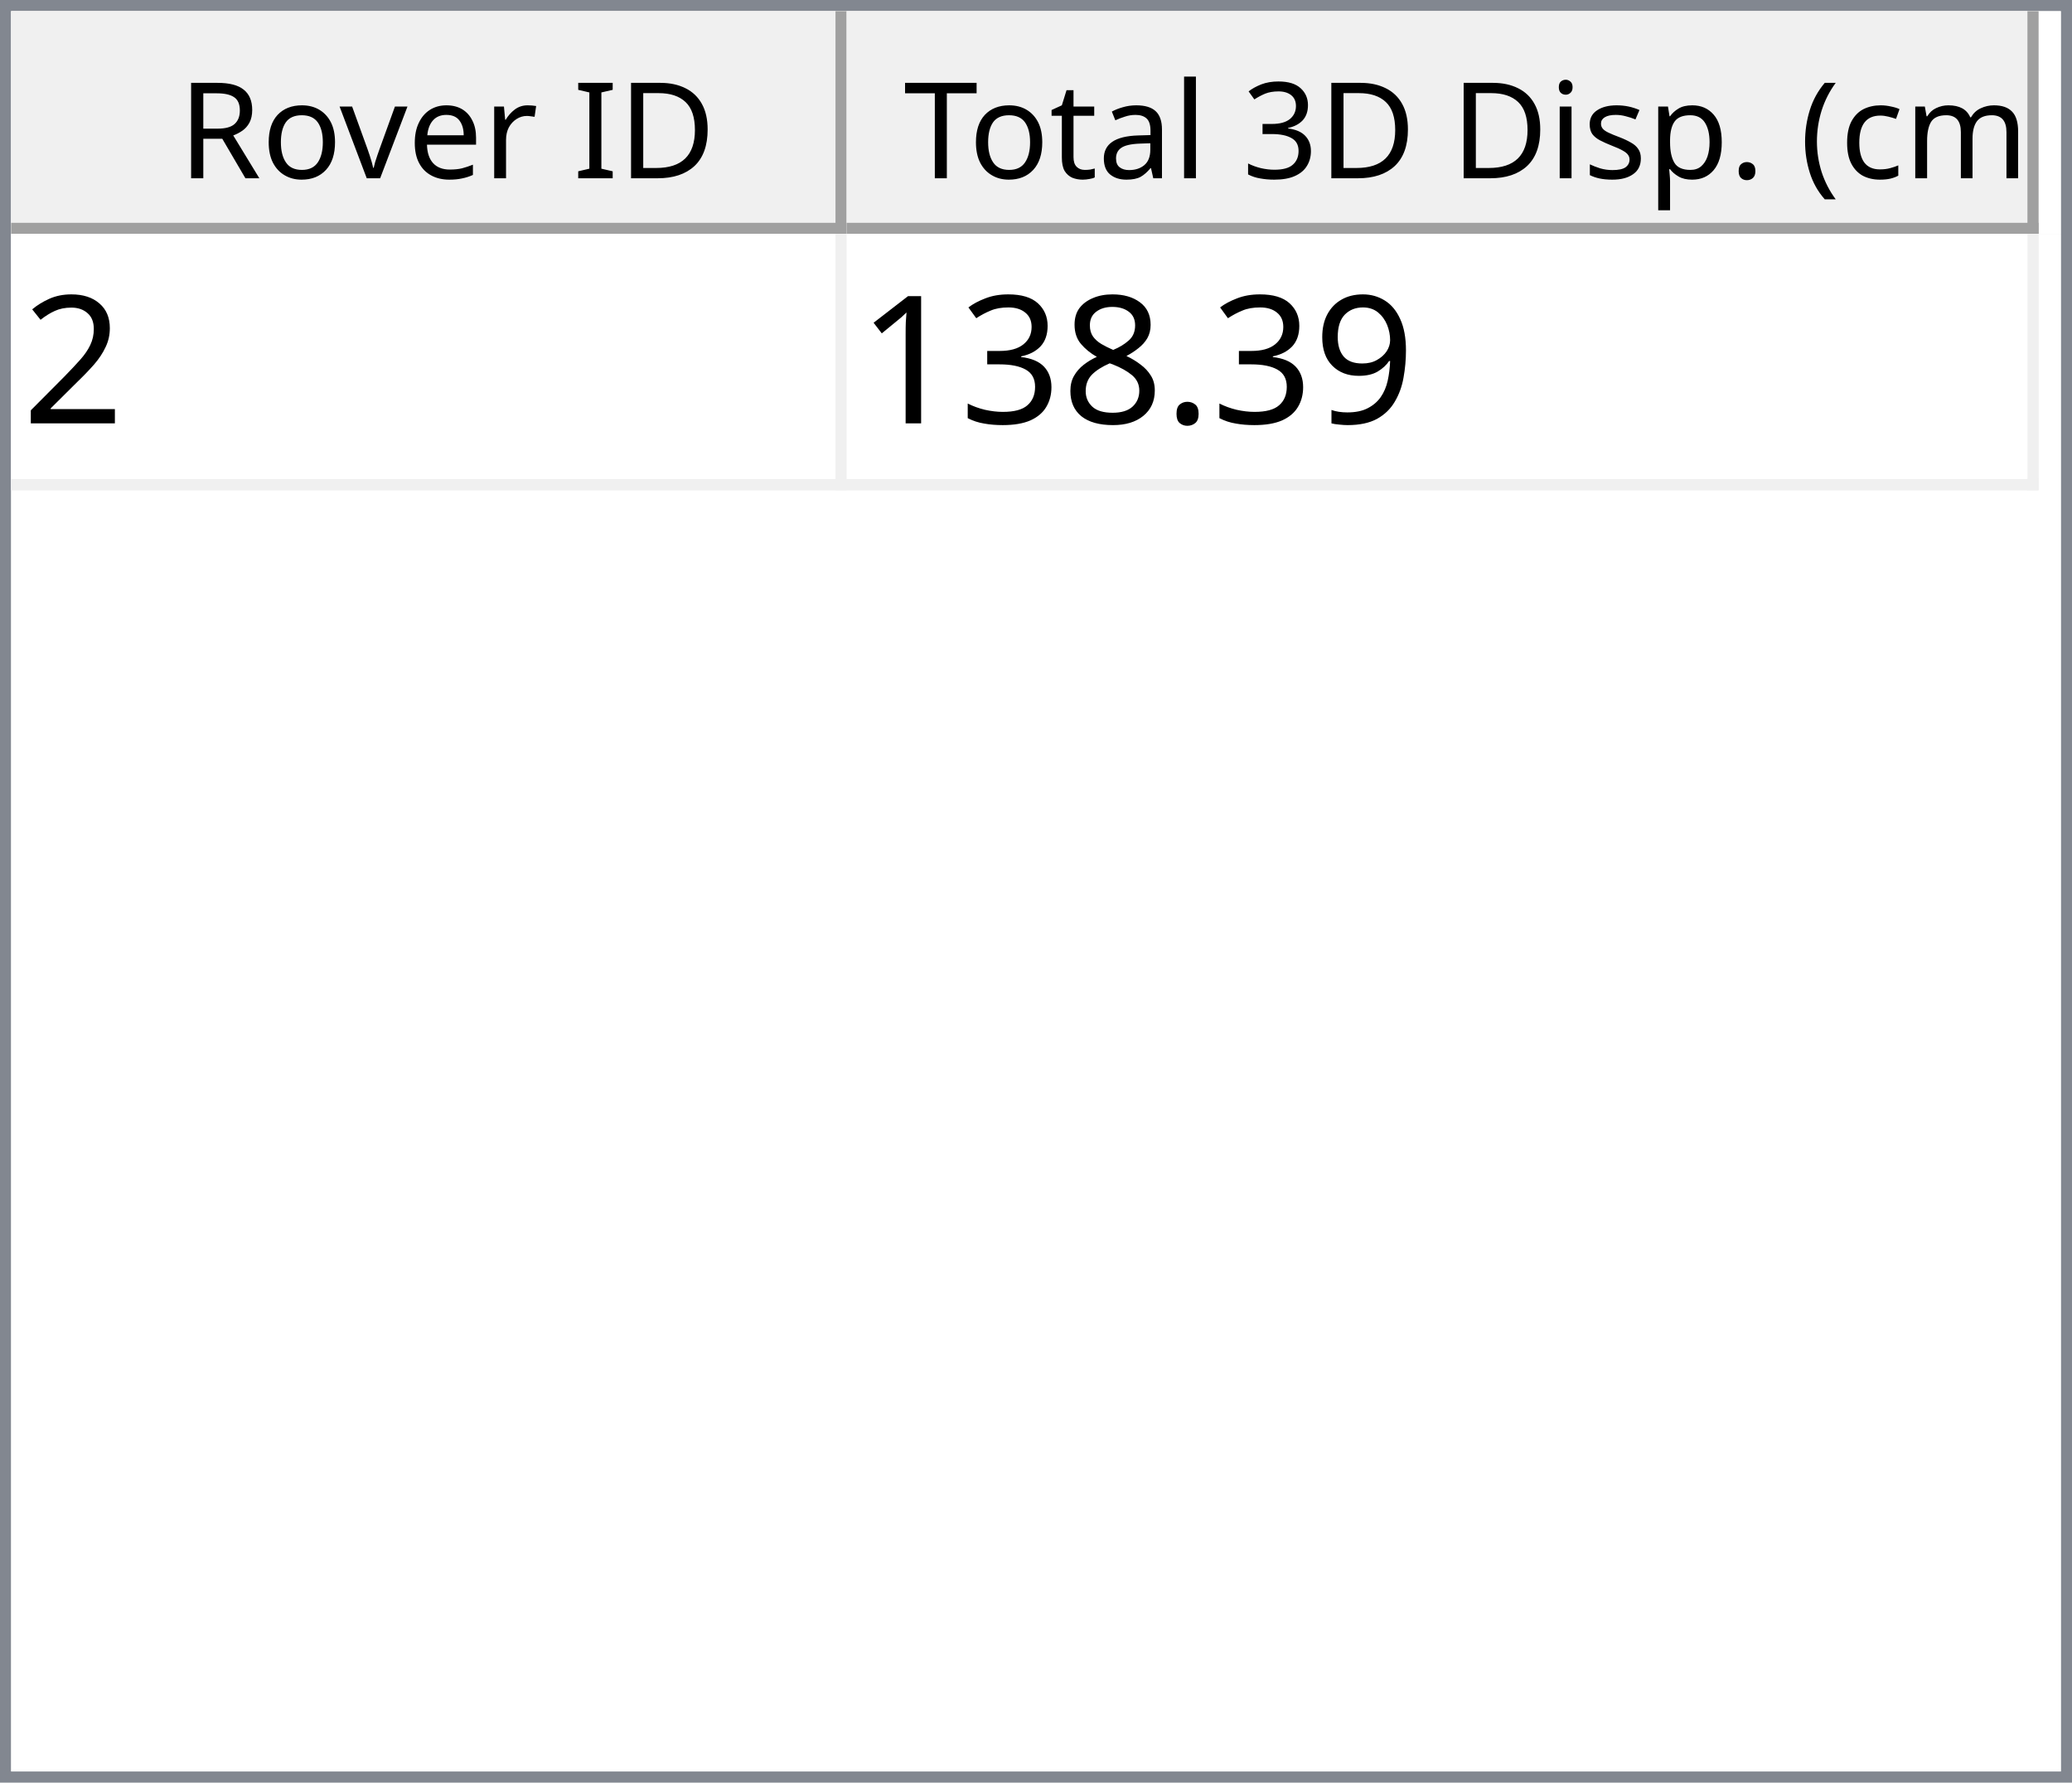
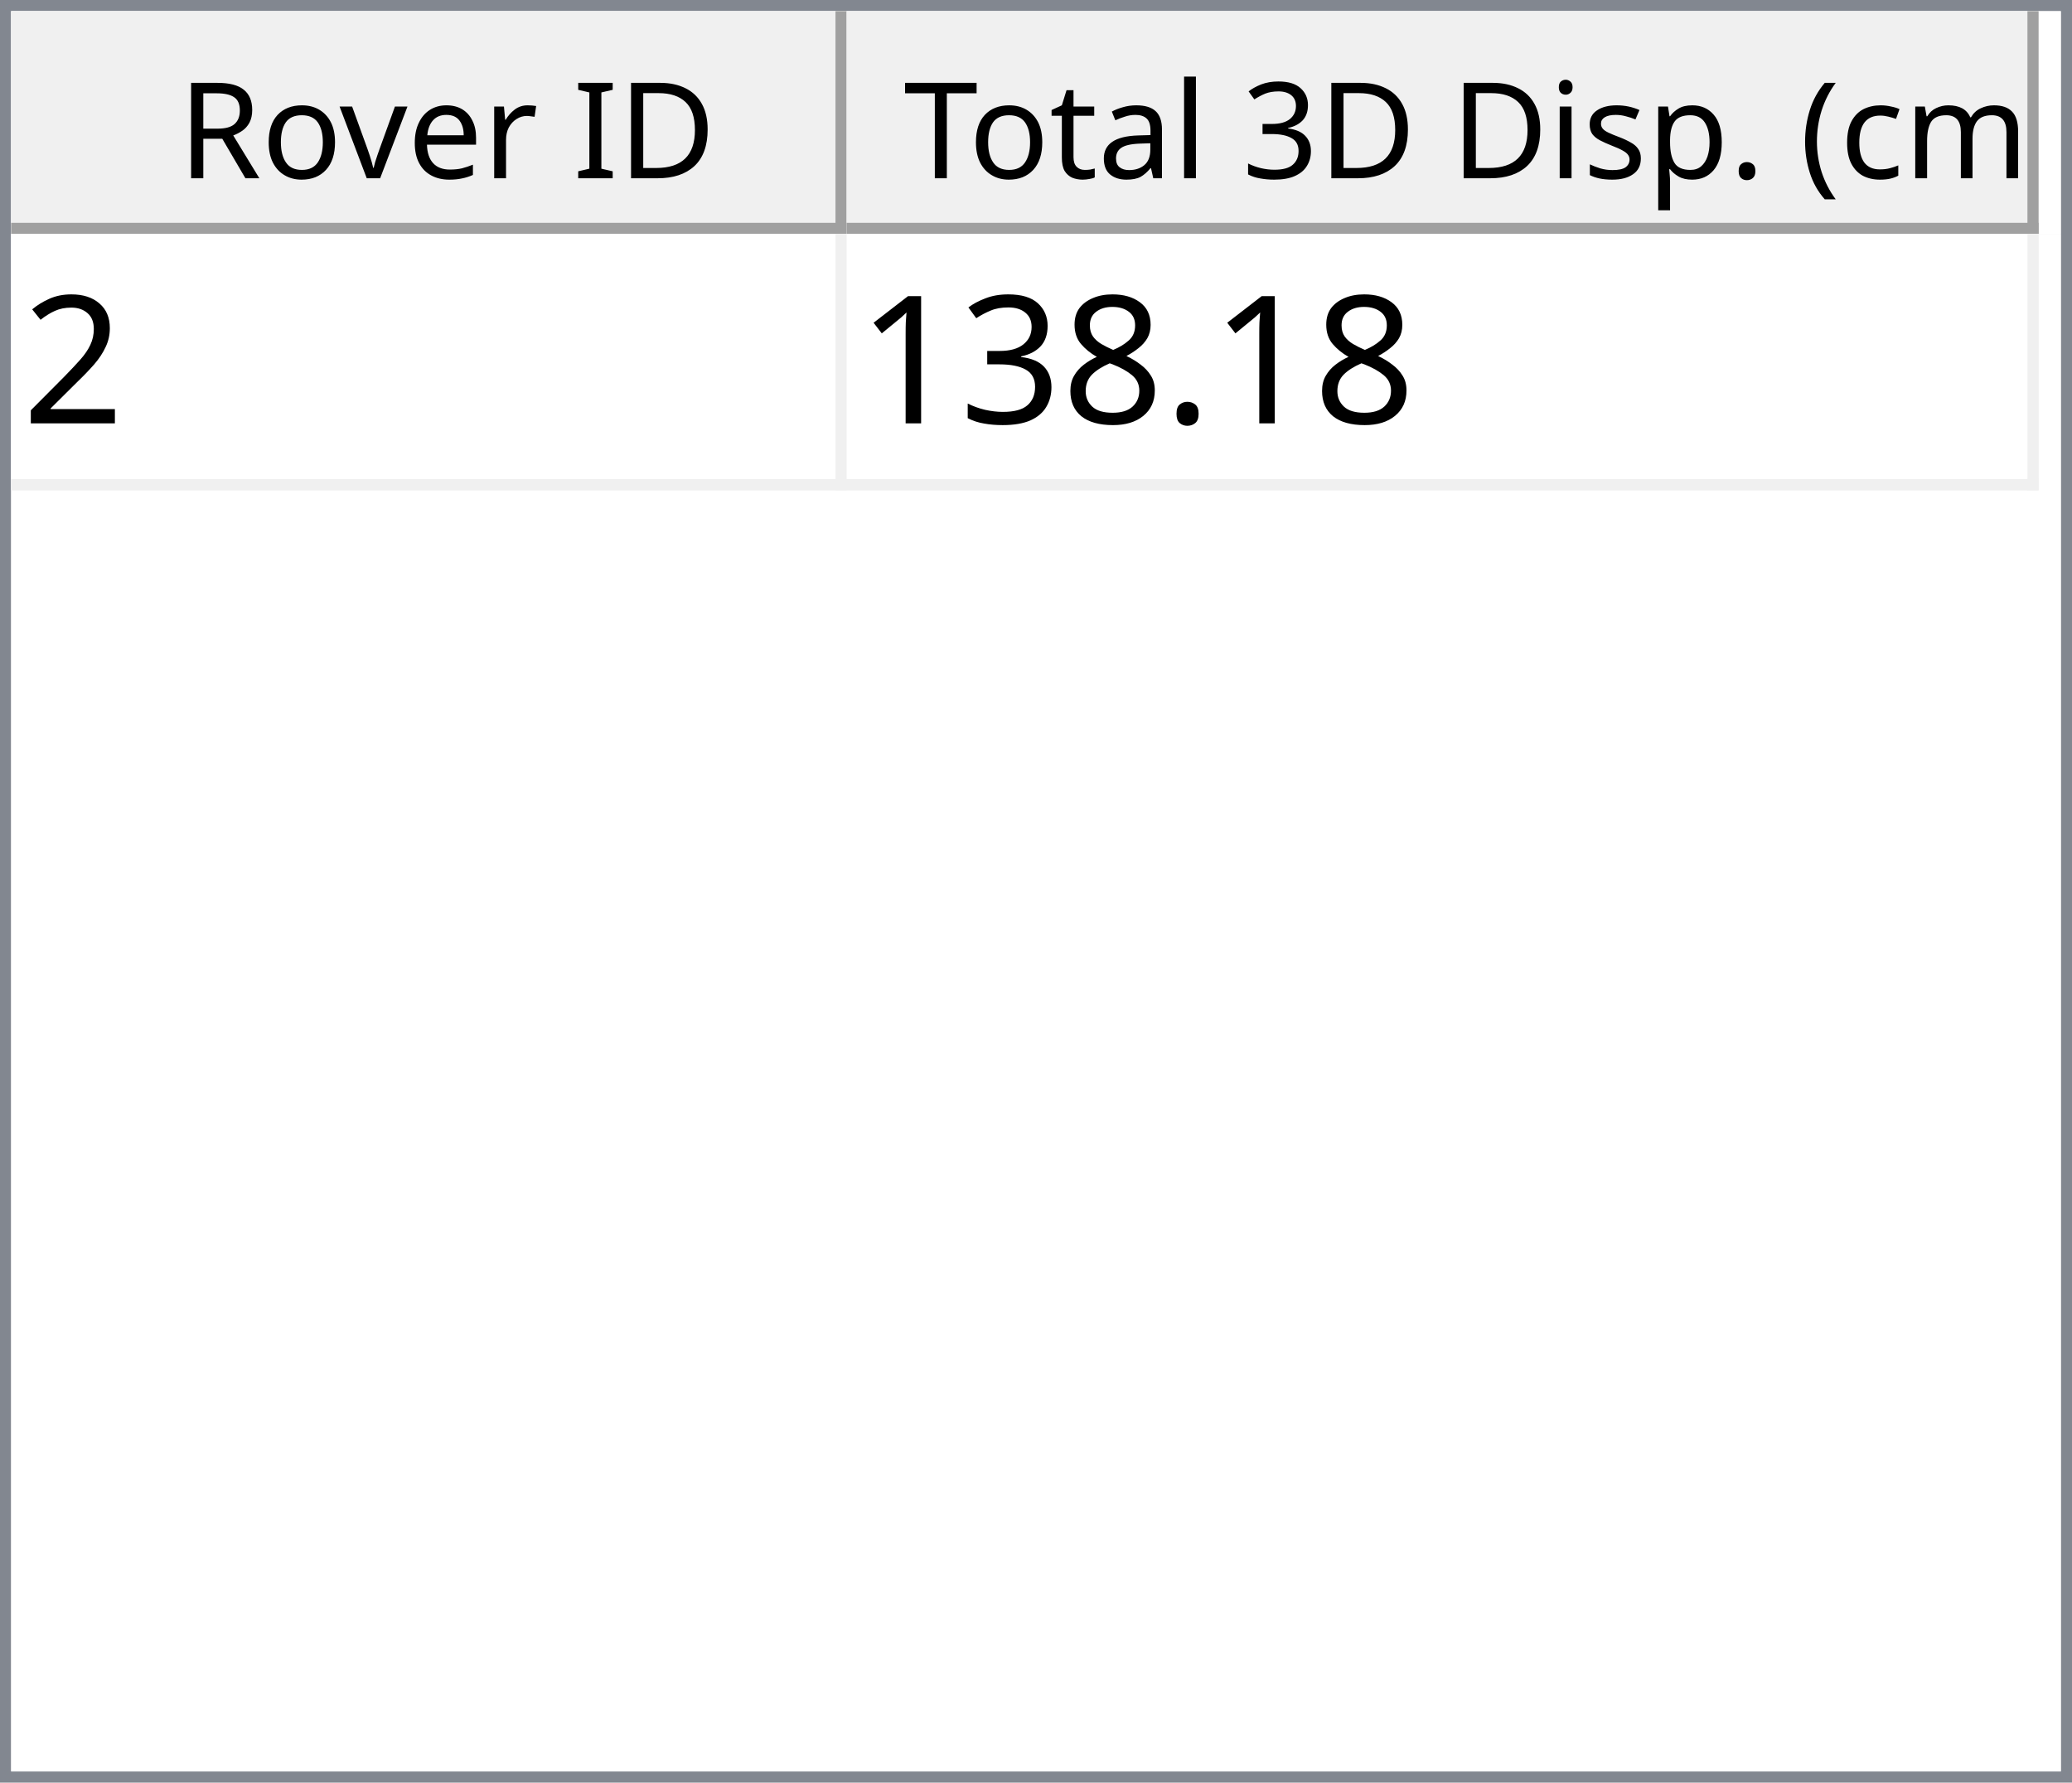
<svg xmlns="http://www.w3.org/2000/svg" style="fill-opacity:1; color-rendering:auto; color-interpolation:auto; text-rendering:auto; stroke:black; stroke-linecap:square; stroke-miterlimit:10; shape-rendering:auto; stroke-opacity:1; fill:black; stroke-dasharray:none; font-weight:normal; stroke-width:1; font-family:'Dialog'; font-style:normal; stroke-linejoin:miter; font-size:12px; stroke-dashoffset:0; image-rendering:auto;" width="186" height="160">
  <defs id="genericDefs" />
  <g>
    <defs id="defs1">
      <clipPath clipPathUnits="userSpaceOnUse" id="clipPath1">
        <path d="M0 0 L186 0 L186 160 L0 160 L0 0 Z" />
      </clipPath>
      <clipPath clipPathUnits="userSpaceOnUse" id="clipPath2">
        <path d="M0 0 L0 160 L186 160 L186 0 Z" />
      </clipPath>
      <clipPath clipPathUnits="userSpaceOnUse" id="clipPath3">
        <path d="M0 0 L0 20 L184 20 L184 0 Z" />
      </clipPath>
      <clipPath clipPathUnits="userSpaceOnUse" id="clipPath4">
        <path d="M0 0 L0 20 L75 20 L75 0 Z" />
      </clipPath>
      <clipPath clipPathUnits="userSpaceOnUse" id="clipPath5">
        <path d="M1 1 L1 19 L74 19 L74 1 Z" />
      </clipPath>
      <clipPath clipPathUnits="userSpaceOnUse" id="clipPath6">
        <path d="M0 0 L0 18 L73 18 L73 0 Z" />
      </clipPath>
      <clipPath clipPathUnits="userSpaceOnUse" id="clipPath7">
        <path d="M-0.5 -0.5 L-0.5 19.5 L74.5 19.5 L74.5 -0.5 Z" />
      </clipPath>
      <clipPath clipPathUnits="userSpaceOnUse" id="clipPath8">
        <path d="M0 0 L0 20 L107 20 L107 0 Z" />
      </clipPath>
      <clipPath clipPathUnits="userSpaceOnUse" id="clipPath9">
        <path d="M1 1 L1 19 L106 19 L106 1 Z" />
      </clipPath>
      <clipPath clipPathUnits="userSpaceOnUse" id="clipPath10">
        <path d="M0 0 L0 18 L105 18 L105 0 Z" />
      </clipPath>
      <clipPath clipPathUnits="userSpaceOnUse" id="clipPath11">
        <path d="M-0.5 -0.5 L-0.5 19.5 L106.5 19.5 L106.5 -0.5 Z" />
      </clipPath>
      <clipPath clipPathUnits="userSpaceOnUse" id="clipPath12">
        <path d="M0 0 L0 138 L184 138 L184 0 Z" />
      </clipPath>
      <clipPath clipPathUnits="userSpaceOnUse" id="clipPath13">
        <path d="M0 0 L0 23 L182 23 L182 0 Z" />
      </clipPath>
      <clipPath clipPathUnits="userSpaceOnUse" id="clipPath14">
        <path d="M-0.5 -0.5 L-0.5 22.5 L181.5 22.5 L181.5 -0.5 Z" />
      </clipPath>
      <clipPath clipPathUnits="userSpaceOnUse" id="clipPath15">
        <path d="M0 0 L0 22 L74 22 L74 0 Z" />
      </clipPath>
      <clipPath clipPathUnits="userSpaceOnUse" id="clipPath16">
        <path d="M0 0 L0 22 L106 22 L106 0 Z" />
      </clipPath>
      <font horiz-adv-x="64.551" id="font1">
        <font-face ascent="107.91" descent="25.098" units-per-em="100" style="font-style:normal; font-family:Segoe UI; font-weight:normal;" />
        <missing-glyph horiz-adv-x="64.551" d="M8.109 0 L8.109 68.266 L56.453 68.266 L56.453 0 L8.109 0 ZM15.328 7.234 L49.219 7.234 L49.219 61.031 L15.328 61.031 L15.328 7.234 Z" />
        <glyph unicode="D" horiz-adv-x="70.117" d="M9.188 0 L9.188 70.016 L28.516 70.016 Q65.531 70.016 65.531 35.891 Q65.531 19.672 55.25 9.836 Q44.969 0 27.734 0 L9.188 0 ZM17.391 62.594 L17.391 7.422 L27.828 7.422 Q41.609 7.422 49.273 14.797 Q56.938 22.172 56.938 35.688 Q56.938 62.594 28.328 62.594 L17.391 62.594 Z" />
        <glyph unicode="I" horiz-adv-x="26.611" d="M17.391 0 L9.188 0 L9.188 70.016 L17.391 70.016 L17.391 0 Z" />
        <glyph unicode=" " horiz-adv-x="27.393" d="" />
        <glyph unicode="r" horiz-adv-x="34.766" d="M34.188 41.891 Q32.078 43.5 28.125 43.5 Q23 43.5 19.555 38.672 Q16.109 33.844 16.109 25.484 L16.109 0 L8.109 0 L8.109 50 L16.109 50 L16.109 39.703 L16.312 39.703 Q18.016 44.969 21.531 47.922 Q25.047 50.875 29.391 50.875 Q32.516 50.875 34.188 50.203 L34.188 41.891 Z" />
        <glyph unicode="e" horiz-adv-x="52.295" d="M48.297 23 L12.984 23 Q13.188 14.656 17.484 10.109 Q21.781 5.562 29.297 5.562 Q37.75 5.562 44.828 11.141 L44.828 3.609 Q38.234 -1.172 27.391 -1.172 Q16.797 -1.172 10.742 5.641 Q4.688 12.453 4.688 24.812 Q4.688 36.469 11.305 43.82 Q17.922 51.172 27.734 51.172 Q37.547 51.172 42.922 44.828 Q48.297 38.484 48.297 27.203 L48.297 23 ZM40.094 29.781 Q40.047 36.719 36.75 40.578 Q33.453 44.438 27.594 44.438 Q21.922 44.438 17.969 40.383 Q14.016 36.328 13.094 29.781 L40.094 29.781 Z" />
        <glyph unicode="v" horiz-adv-x="47.9" d="M47.406 50 L27.484 0 L19.625 0 L0.688 50 L9.469 50 L22.172 13.672 Q23.578 9.672 23.922 6.688 L24.125 6.688 Q24.609 10.453 25.688 13.484 L38.969 50 L47.406 50 Z" />
        <glyph unicode="o" horiz-adv-x="58.594" d="M29 -1.172 Q17.922 -1.172 11.305 5.836 Q4.688 12.844 4.688 24.422 Q4.688 37.016 11.57 44.094 Q18.453 51.172 30.172 51.172 Q41.359 51.172 47.633 44.289 Q53.906 37.406 53.906 25.203 Q53.906 13.234 47.141 6.031 Q40.375 -1.172 29 -1.172 ZM29.594 44.438 Q21.875 44.438 17.383 39.188 Q12.891 33.938 12.891 24.703 Q12.891 15.828 17.43 10.695 Q21.969 5.562 29.594 5.562 Q37.359 5.562 41.531 10.594 Q45.703 15.625 45.703 24.906 Q45.703 34.281 41.531 39.359 Q37.359 44.438 29.594 44.438 Z" />
        <glyph unicode="R" horiz-adv-x="59.814" d="M59.375 0 L49.609 0 L37.891 19.625 Q36.281 22.359 34.766 24.289 Q33.25 26.219 31.664 27.438 Q30.078 28.656 28.25 29.219 Q26.422 29.781 24.125 29.781 L17.391 29.781 L17.391 0 L9.188 0 L9.188 70.016 L30.078 70.016 Q34.672 70.016 38.555 68.867 Q42.438 67.719 45.289 65.375 Q48.141 63.031 49.758 59.547 Q51.375 56.062 51.375 51.375 Q51.375 47.703 50.273 44.656 Q49.172 41.609 47.148 39.211 Q45.125 36.812 42.266 35.133 Q39.406 33.453 35.844 32.516 L35.844 32.328 Q37.594 31.547 38.891 30.547 Q40.188 29.547 41.359 28.18 Q42.531 26.812 43.68 25.078 Q44.828 23.344 46.234 21.047 L59.375 0 ZM17.391 62.594 L17.391 37.203 L28.516 37.203 Q31.594 37.203 34.203 38.133 Q36.812 39.062 38.719 40.797 Q40.625 42.531 41.703 45.047 Q42.781 47.562 42.781 50.688 Q42.781 56.297 39.141 59.445 Q35.5 62.594 28.609 62.594 L17.391 62.594 Z" />
        <glyph unicode=")" horiz-adv-x="30.176" d="M8.297 -15.922 L1.172 -15.922 Q16.406 2.344 16.406 26.812 Q16.406 51.469 1.078 70.016 L8.297 70.016 Q23.531 52.156 23.531 26.703 Q23.531 1.375 8.297 -15.922 Z" />
        <glyph unicode="m" horiz-adv-x="86.133" d="M79.109 0 L71.094 0 L71.094 28.719 Q71.094 37.016 68.531 40.727 Q65.969 44.438 59.906 44.438 Q54.781 44.438 51.195 39.75 Q47.609 35.062 47.609 28.516 L47.609 0 L39.594 0 L39.594 29.688 Q39.594 44.438 28.219 44.438 Q22.953 44.438 19.531 40.016 Q16.109 35.594 16.109 28.516 L16.109 0 L8.109 0 L8.109 50 L16.109 50 L16.109 42.094 L16.312 42.094 Q21.625 51.172 31.844 51.172 Q36.969 51.172 40.773 48.312 Q44.578 45.453 46 40.828 Q51.562 51.172 62.594 51.172 Q79.109 51.172 79.109 30.812 L79.109 0 Z" />
        <glyph unicode="c" horiz-adv-x="46.191" d="M42.188 2.297 Q36.422 -1.172 28.516 -1.172 Q17.828 -1.172 11.258 5.789 Q4.688 12.75 4.688 23.828 Q4.688 36.188 11.766 43.68 Q18.844 51.172 30.672 51.172 Q37.25 51.172 42.281 48.734 L42.281 40.531 Q36.719 44.438 30.375 44.438 Q22.703 44.438 17.797 38.945 Q12.891 33.453 12.891 24.516 Q12.891 15.719 17.508 10.641 Q22.125 5.562 29.891 5.562 Q36.422 5.562 42.188 9.906 L42.188 2.297 Z" />
        <glyph unicode="(" horiz-adv-x="30.176" d="M29.109 -15.922 L21.969 -15.922 Q6.844 1.375 6.844 26.703 Q6.844 52.156 21.969 70.016 L29.203 70.016 Q13.875 51.469 13.875 26.812 Q13.875 2.344 29.109 -15.922 Z" />
        <glyph unicode="." horiz-adv-x="21.68" d="M10.891 -1.078 Q8.641 -1.078 7.055 0.539 Q5.469 2.156 5.469 4.391 Q5.469 6.641 7.055 8.273 Q8.641 9.906 10.891 9.906 Q13.188 9.906 14.797 8.273 Q16.406 6.641 16.406 4.391 Q16.406 2.156 14.797 0.539 Q13.188 -1.078 10.891 -1.078 Z" />
        <glyph unicode="p" horiz-adv-x="58.789" d="M16.312 7.234 L16.109 7.234 L16.109 -23 L8.109 -23 L8.109 50 L16.109 50 L16.109 41.219 L16.312 41.219 Q22.219 51.172 33.594 51.172 Q43.266 51.172 48.688 44.461 Q54.109 37.75 54.109 26.469 Q54.109 13.922 48 6.375 Q41.891 -1.172 31.297 -1.172 Q21.578 -1.172 16.312 7.234 ZM16.109 27.391 L16.109 20.406 Q16.109 14.203 20.141 9.883 Q24.172 5.562 30.375 5.562 Q37.641 5.562 41.773 11.133 Q45.906 16.703 45.906 26.609 Q45.906 34.969 42.047 39.703 Q38.188 44.438 31.594 44.438 Q24.609 44.438 20.359 39.578 Q16.109 34.719 16.109 27.391 Z" />
        <glyph unicode="s" horiz-adv-x="42.432" d="M5.078 1.812 L5.078 10.406 Q11.625 5.562 19.484 5.562 Q30.031 5.562 30.031 12.594 Q30.031 14.594 29.125 15.992 Q28.219 17.391 26.68 18.461 Q25.141 19.531 23.07 20.383 Q21 21.234 18.609 22.172 Q15.281 23.484 12.766 24.828 Q10.25 26.172 8.57 27.859 Q6.891 29.547 6.031 31.695 Q5.172 33.844 5.172 36.719 Q5.172 40.234 6.789 42.945 Q8.406 45.656 11.086 47.484 Q13.766 49.312 17.211 50.242 Q20.656 51.172 24.312 51.172 Q30.812 51.172 35.938 48.922 L35.938 40.828 Q30.422 44.438 23.25 44.438 Q21 44.438 19.195 43.922 Q17.391 43.406 16.094 42.477 Q14.797 41.547 14.086 40.258 Q13.375 38.969 13.375 37.406 Q13.375 35.453 14.086 34.133 Q14.797 32.812 16.164 31.789 Q17.531 30.766 19.484 29.938 Q21.438 29.109 23.922 28.125 Q27.25 26.859 29.883 25.516 Q32.516 24.172 34.375 22.484 Q36.234 20.797 37.234 18.602 Q38.234 16.406 38.234 13.375 Q38.234 9.672 36.602 6.938 Q34.969 4.203 32.234 2.398 Q29.5 0.594 25.93 -0.289 Q22.359 -1.172 18.453 -1.172 Q10.75 -1.172 5.078 1.812 Z" />
        <glyph unicode="i" horiz-adv-x="24.219" d="M12.203 62.703 Q10.062 62.703 8.547 64.164 Q7.031 65.625 7.031 67.875 Q7.031 70.125 8.547 71.609 Q10.062 73.094 12.203 73.094 Q14.406 73.094 15.945 71.609 Q17.484 70.125 17.484 67.875 Q17.484 65.719 15.945 64.211 Q14.406 62.703 12.203 62.703 ZM16.109 0 L8.109 0 L8.109 50 L16.109 50 L16.109 0 Z" />
        <glyph unicode="3" horiz-adv-x="53.906" d="M46.531 19.828 Q46.531 15.094 44.75 11.211 Q42.969 7.328 39.719 4.57 Q36.469 1.812 31.93 0.297 Q27.391 -1.219 21.922 -1.219 Q11.922 -1.219 6 2.594 L6 11.188 Q13.094 5.609 22.219 5.609 Q25.875 5.609 28.828 6.539 Q31.781 7.469 33.906 9.227 Q36.031 10.984 37.18 13.477 Q38.328 15.969 38.328 19.094 Q38.328 32.812 18.797 32.812 L12.984 32.812 L12.984 39.594 L18.5 39.594 Q35.797 39.594 35.797 52.484 Q35.797 64.406 22.609 64.406 Q15.188 64.406 8.688 59.422 L8.688 67.188 Q15.375 71.188 24.609 71.188 Q29 71.188 32.57 69.969 Q36.141 68.75 38.68 66.555 Q41.219 64.359 42.609 61.281 Q44 58.203 44 54.5 Q44 40.672 30.031 36.719 L30.031 36.531 Q33.594 36.141 36.625 34.797 Q39.656 33.453 41.852 31.305 Q44.047 29.156 45.289 26.25 Q46.531 23.344 46.531 19.828 Z" />
        <glyph unicode="l" horiz-adv-x="24.219" d="M16.109 0 L8.109 0 L8.109 74.031 L16.109 74.031 L16.109 0 Z" />
        <glyph unicode="a" horiz-adv-x="50.879" d="M43.891 0 L35.891 0 L35.891 7.812 L35.688 7.812 Q30.469 -1.172 20.312 -1.172 Q12.844 -1.172 8.617 2.781 Q4.391 6.734 4.391 13.281 Q4.391 27.297 20.906 29.594 L35.891 31.688 Q35.891 44.438 25.594 44.438 Q16.547 44.438 9.281 38.281 L9.281 46.484 Q16.656 51.172 26.266 51.172 Q43.891 51.172 43.891 32.516 L43.891 0 ZM35.891 25.297 L23.828 23.641 Q18.266 22.859 15.43 20.875 Q12.594 18.891 12.594 13.875 Q12.594 10.203 15.211 7.883 Q17.828 5.562 22.172 5.562 Q28.125 5.562 32.008 9.742 Q35.891 13.922 35.891 20.312 L35.891 25.297 Z" />
        <glyph unicode="t" horiz-adv-x="33.887" d="M31.297 0.484 Q28.469 -1.078 23.828 -1.078 Q10.688 -1.078 10.688 13.578 L10.688 43.172 L2.094 43.172 L2.094 50 L10.688 50 L10.688 62.203 L18.703 64.797 L18.703 50 L31.297 50 L31.297 43.172 L18.703 43.172 L18.703 14.984 Q18.703 9.969 20.414 7.82 Q22.125 5.672 26.078 5.672 Q29.109 5.672 31.297 7.328 L31.297 0.484 Z" />
        <glyph unicode="T" horiz-adv-x="52.393" d="M50.594 62.594 L30.375 62.594 L30.375 0 L22.172 0 L22.172 62.594 L2 62.594 L2 70.016 L50.594 70.016 L50.594 62.594 Z" />
      </font>
      <font horiz-adv-x="75.0" id="font2">
        <font-face ascent="100.537" descent="21.973" units-per-em="100" style="font-style:normal; font-family:sans-serif; font-weight:normal;" />
        <missing-glyph horiz-adv-x="75.0" d="M12.5 0 L12.5 62.5 L62.5 62.5 L62.5 0 L12.5 0 ZM14.062 1.562 L60.938 1.562 L60.938 60.938 L14.062 60.938 L14.062 1.562 Z" />
        <glyph unicode="2" horiz-adv-x="55.615" d="M50.344 8.453 L50.344 0 L3.031 0 Q2.938 3.172 4.047 6.109 Q5.859 10.938 9.836 15.625 Q13.812 20.312 21.344 26.469 Q33.016 36.031 37.117 41.625 Q41.219 47.219 41.219 52.203 Q41.219 57.422 37.477 61.008 Q33.734 64.594 27.734 64.594 Q21.391 64.594 17.578 60.789 Q13.766 56.984 13.719 50.25 L4.688 51.172 Q5.609 61.281 11.664 66.578 Q17.719 71.875 27.938 71.875 Q38.234 71.875 44.242 66.164 Q50.25 60.453 50.25 52 Q50.25 47.703 48.492 43.555 Q46.734 39.406 42.656 34.812 Q38.578 30.219 29.109 22.219 Q21.188 15.578 18.945 13.211 Q16.703 10.844 15.234 8.453 L50.344 8.453 Z" />
-         <glyph unicode="9" horiz-adv-x="55.615" d="M5.469 16.547 L13.922 17.328 Q14.984 11.375 18.016 8.688 Q21.047 6 25.781 6 Q29.828 6 32.883 7.859 Q35.938 9.719 37.891 12.82 Q39.844 15.922 41.164 21.195 Q42.484 26.469 42.484 31.938 Q42.484 32.516 42.438 33.688 Q39.797 29.5 35.234 26.883 Q30.672 24.266 25.344 24.266 Q16.453 24.266 10.305 30.711 Q4.156 37.156 4.156 47.703 Q4.156 58.594 10.578 65.234 Q17 71.875 26.656 71.875 Q33.641 71.875 39.43 68.117 Q45.219 64.359 48.219 57.398 Q51.219 50.438 51.219 37.25 Q51.219 23.531 48.242 15.406 Q45.266 7.281 39.383 3.031 Q33.5 -1.219 25.594 -1.219 Q17.188 -1.219 11.867 3.445 Q6.547 8.109 5.469 16.547 ZM41.453 48.141 Q41.453 55.719 37.43 60.156 Q33.406 64.594 27.734 64.594 Q21.875 64.594 17.531 59.812 Q13.188 55.031 13.188 47.406 Q13.188 40.578 17.312 36.305 Q21.438 32.031 27.484 32.031 Q33.594 32.031 37.523 36.305 Q41.453 40.578 41.453 48.141 Z" />
        <glyph unicode="." horiz-adv-x="27.783" d="M9.078 0 L9.078 10.016 L19.094 10.016 L19.094 0 L9.078 0 Z" />
        <glyph unicode="8" horiz-adv-x="55.615" d="M17.672 38.812 Q12.203 40.828 9.57 44.539 Q6.938 48.25 6.938 53.422 Q6.938 61.234 12.555 66.555 Q18.172 71.875 27.484 71.875 Q36.859 71.875 42.578 66.43 Q48.297 60.984 48.297 53.172 Q48.297 48.188 45.68 44.508 Q43.062 40.828 37.75 38.812 Q44.344 36.672 47.781 31.883 Q51.219 27.094 51.219 20.453 Q51.219 11.281 44.727 5.031 Q38.234 -1.219 27.641 -1.219 Q17.047 -1.219 10.547 5.055 Q4.047 11.328 4.047 20.703 Q4.047 27.688 7.594 32.398 Q11.141 37.109 17.672 38.812 ZM15.922 53.719 Q15.922 48.641 19.195 45.414 Q22.469 42.188 27.688 42.188 Q32.766 42.188 36.016 45.383 Q39.266 48.578 39.266 53.219 Q39.266 58.062 35.914 61.359 Q32.562 64.656 27.594 64.656 Q22.562 64.656 19.242 61.43 Q15.922 58.203 15.922 53.719 ZM13.094 20.656 Q13.094 16.891 14.875 13.375 Q16.656 9.859 20.172 7.93 Q23.688 6 27.734 6 Q34.031 6 38.133 10.055 Q42.234 14.109 42.234 20.359 Q42.234 26.703 38.016 30.859 Q33.797 35.016 27.438 35.016 Q21.234 35.016 17.164 30.914 Q13.094 26.812 13.094 20.656 Z" />
        <glyph unicode="3" horiz-adv-x="55.615" d="M4.203 18.891 L12.984 20.062 Q14.5 12.594 18.141 9.297 Q21.781 6 27 6 Q33.203 6 37.477 10.297 Q41.75 14.594 41.75 20.953 Q41.75 27 37.797 30.93 Q33.844 34.859 27.734 34.859 Q25.25 34.859 21.531 33.891 L22.516 41.609 Q23.391 41.5 23.922 41.5 Q29.547 41.5 34.039 44.43 Q38.531 47.359 38.531 53.469 Q38.531 58.297 35.258 61.477 Q31.984 64.656 26.812 64.656 Q21.688 64.656 18.266 61.43 Q14.844 58.203 13.875 51.766 L5.078 53.328 Q6.688 62.156 12.398 67.016 Q18.109 71.875 26.609 71.875 Q32.469 71.875 37.398 69.359 Q42.328 66.844 44.945 62.5 Q47.562 58.156 47.562 53.266 Q47.562 48.641 45.07 44.828 Q42.578 41.016 37.703 38.766 Q44.047 37.312 47.562 32.695 Q51.078 28.078 51.078 21.141 Q51.078 11.766 44.242 5.25 Q37.406 -1.266 26.953 -1.266 Q17.531 -1.266 11.305 4.352 Q5.078 9.969 4.203 18.891 Z" />
        <glyph unicode="1" horiz-adv-x="55.615" d="M37.25 0 L28.469 0 L28.469 56 Q25.297 52.984 20.141 49.953 Q14.984 46.922 10.891 45.406 L10.891 53.906 Q18.266 57.375 23.781 62.305 Q29.297 67.234 31.594 71.875 L37.25 71.875 L37.25 0 Z" />
      </font>
    </defs>
    <g style="fill:white; stroke:white;">
      <rect x="0" y="0" width="186" style="clip-path:url(#clipPath1); stroke:none;" height="160" />
    </g>
    <g style="fill:white; text-rendering:optimizeSpeed; color-rendering:optimizeSpeed; image-rendering:optimizeSpeed; shape-rendering:crispEdges; stroke:white; color-interpolation:sRGB;">
      <rect x="0" width="186" height="160" y="0" style="stroke:none;" />
      <path style="stroke:none;" d="M0 160 L186 160 L186 0 L0 0 Z" />
    </g>
    <g style="fill:rgb(240,240,240); font-family:'Segoe UI'; stroke:rgb(240,240,240);">
      <rect x="0" y="0" width="186" style="clip-path:url(#clipPath2); stroke:none;" height="160" />
    </g>
    <g style="fill:rgb(130,135,144); font-family:'Segoe UI'; stroke:rgb(130,135,144);">
      <path d="M0 0 L186 0 L186 160 L0 160 L0 0 ZM1 1 L185 1 L185 159 L1 159 L1 1 Z" style="fill-rule:evenodd; clip-path:url(#clipPath2); stroke:none;" />
    </g>
    <g style="fill:white; font-family:'Segoe UI'; stroke:white;" transform="translate(1,1)">
      <rect x="0" y="0" width="184" style="clip-path:url(#clipPath3); stroke:none;" height="20" />
    </g>
    <g style="fill:rgb(240,240,240); font-family:'Segoe UI'; stroke:rgb(240,240,240);" transform="translate(1,1)">
      <rect x="0" y="0" width="75" style="clip-path:url(#clipPath4); stroke:none;" height="20" />
    </g>
    <g style="font-family:'Segoe UI';" transform="translate(2,2)">
      <text x="14" xml:space="preserve" y="14" style="clip-path:url(#clipPath6); stroke:none;">Rover ID</text>
    </g>
    <g style="fill:rgb(160,160,160); font-family:'Segoe UI'; stroke:rgb(160,160,160); stroke-linejoin:bevel;" transform="translate(1.5,1.5)">
      <line x1="74" x2="74" y1="0" style="fill:none; clip-path:url(#clipPath7);" y2="19" />
    </g>
    <g style="fill:rgb(160,160,160); font-family:'Segoe UI'; stroke:rgb(160,160,160); stroke-linejoin:bevel;" transform="matrix(1,0,0,1,1,1) translate(0.5,0.5)">
      <line x1="0" x2="74" y1="19" style="fill:none; clip-path:url(#clipPath7);" y2="19" />
    </g>
    <g style="fill:rgb(240,240,240); font-family:'Segoe UI'; stroke:rgb(240,240,240);" transform="translate(76,1)">
      <rect x="0" y="0" width="107" style="clip-path:url(#clipPath8); stroke:none;" height="20" />
    </g>
    <g style="font-family:'Segoe UI';" transform="translate(77,2)">
      <text x="1" xml:space="preserve" y="14" style="clip-path:url(#clipPath10); stroke:none;"> Total 3D Disp. (cm)</text>
    </g>
    <g style="fill:rgb(160,160,160); font-family:'Segoe UI'; stroke:rgb(160,160,160); stroke-linejoin:bevel;" transform="translate(76.5,1.5)">
      <line x1="106" x2="106" y1="0" style="fill:none; clip-path:url(#clipPath11);" y2="19" />
    </g>
    <g style="fill:rgb(160,160,160); font-family:'Segoe UI'; stroke:rgb(160,160,160); stroke-linejoin:bevel;" transform="matrix(1,0,0,1,76,1) translate(0.5,0.5)">
      <line x1="0" x2="106" y1="19" style="fill:none; clip-path:url(#clipPath11);" y2="19" />
    </g>
    <g style="fill:white; font-family:'Segoe UI'; stroke:white;" transform="translate(1,21)">
      <rect x="0" y="0" width="184" style="clip-path:url(#clipPath12); stroke:none;" height="138" />
    </g>
    <g style="fill:rgb(240,240,240); font-size:16px; font-family:sans-serif; stroke:rgb(240,240,240);" transform="translate(1,21)">
      <rect x="0" y="0" width="182" style="clip-path:url(#clipPath13); stroke:none;" height="23" />
      <line transform="translate(0.5,0.5)" x1="0" x2="181" y1="22" style="clip-path:url(#clipPath14); fill:none; stroke-linejoin:bevel;" y2="22" />
    </g>
    <g transform="matrix(1,0,0,1,1,21) translate(0.5,0.5)" style="fill:rgb(240,240,240); font-size:16px; font-family:sans-serif; stroke:rgb(240,240,240); stroke-linejoin:bevel;">
      <line x1="74" x2="74" y1="0" style="fill:none; clip-path:url(#clipPath14);" y2="22" />
    </g>
    <g transform="matrix(1,0,0,1,1,21) translate(0.5,0.5)" style="fill:rgb(240,240,240); font-size:16px; font-family:sans-serif; stroke:rgb(240,240,240); stroke-linejoin:bevel;">
      <line x1="181" x2="181" y1="0" style="fill:none; clip-path:url(#clipPath14);" y2="22" />
    </g>
    <g style="fill:white; font-size:16px; font-family:sans-serif; stroke:white;" transform="matrix(1,0,0,1,1,21)">
      <rect x="0" y="0" width="74" style="clip-path:url(#clipPath15); stroke:none;" height="22" />
      <text x="1" y="17" style="fill:black; clip-path:url(#clipPath15); stroke:none;" xml:space="preserve">2</text>
    </g>
    <g style="fill:white; font-size:16px; font-family:sans-serif; stroke:white;" transform="matrix(1,0,0,1,1,21) translate(75,0)">
      <rect x="0" y="0" width="106" style="clip-path:url(#clipPath16); stroke:none;" height="22" />
-       <text x="1" y="17" style="fill:black; clip-path:url(#clipPath16); stroke:none;" xml:space="preserve">138.39</text>
+       <text x="1" y="17" style="fill:black; clip-path:url(#clipPath16); stroke:none;" xml:space="preserve">138.18</text>
    </g>
  </g>
</svg>
